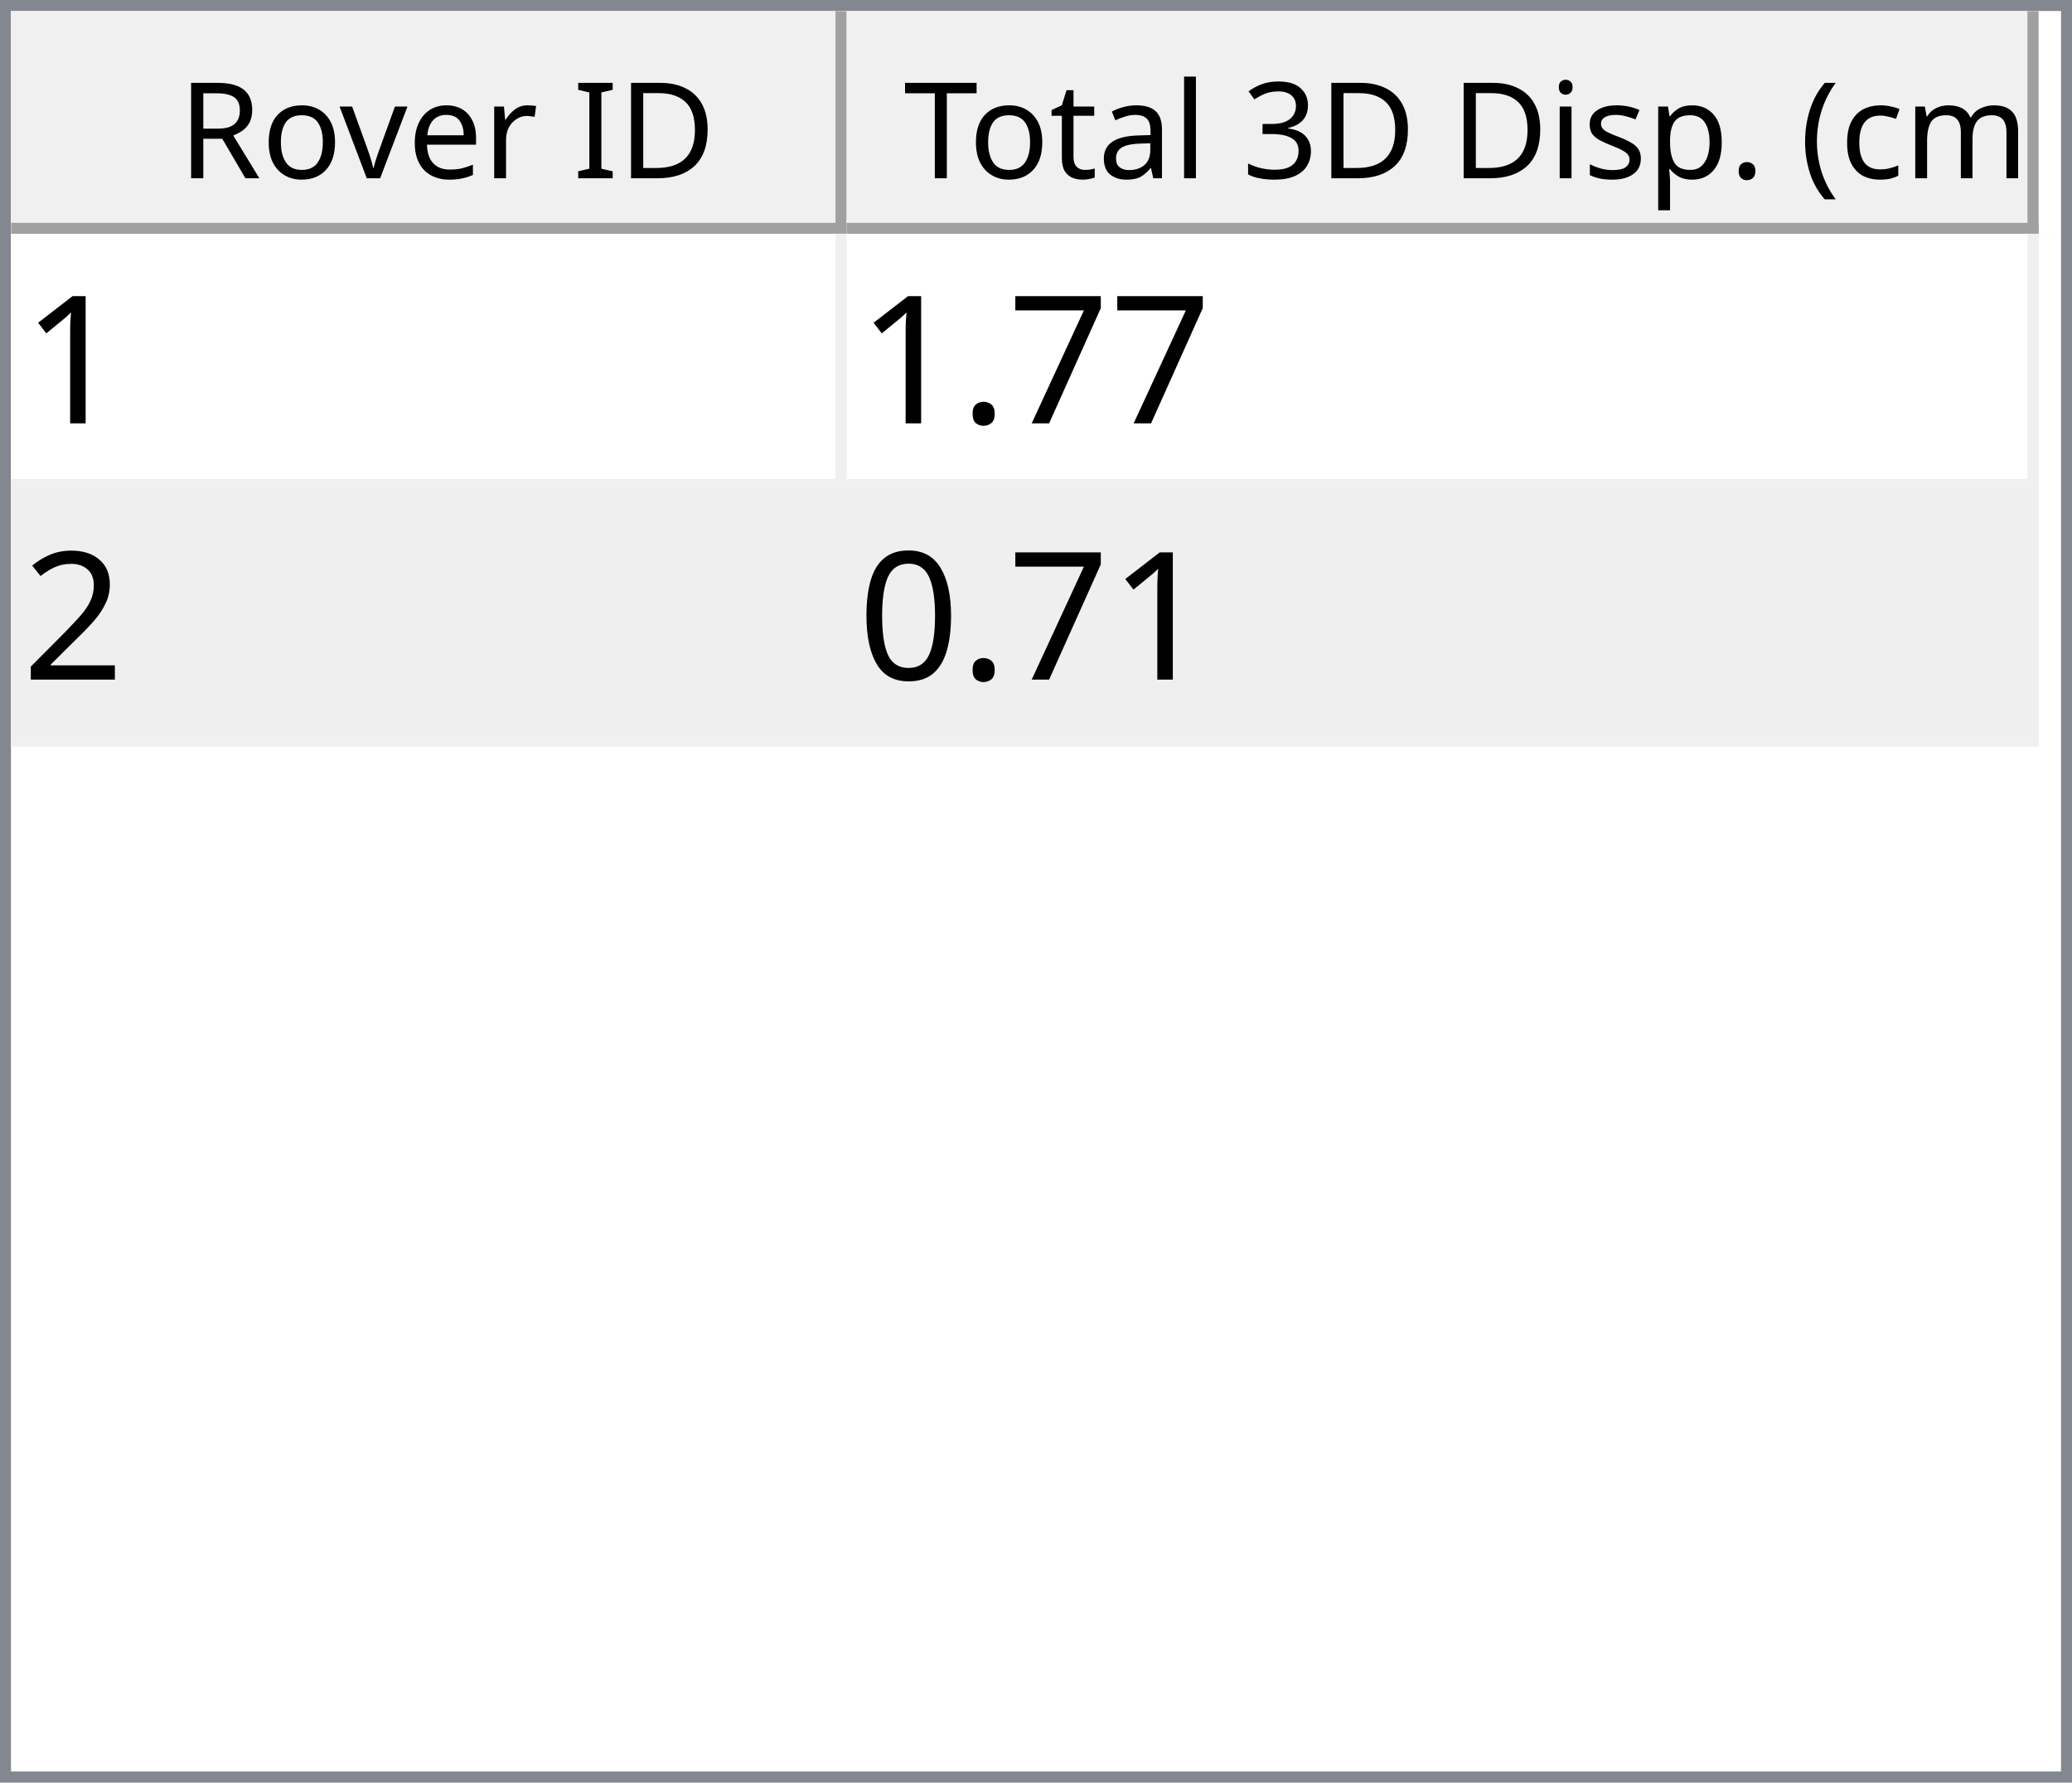
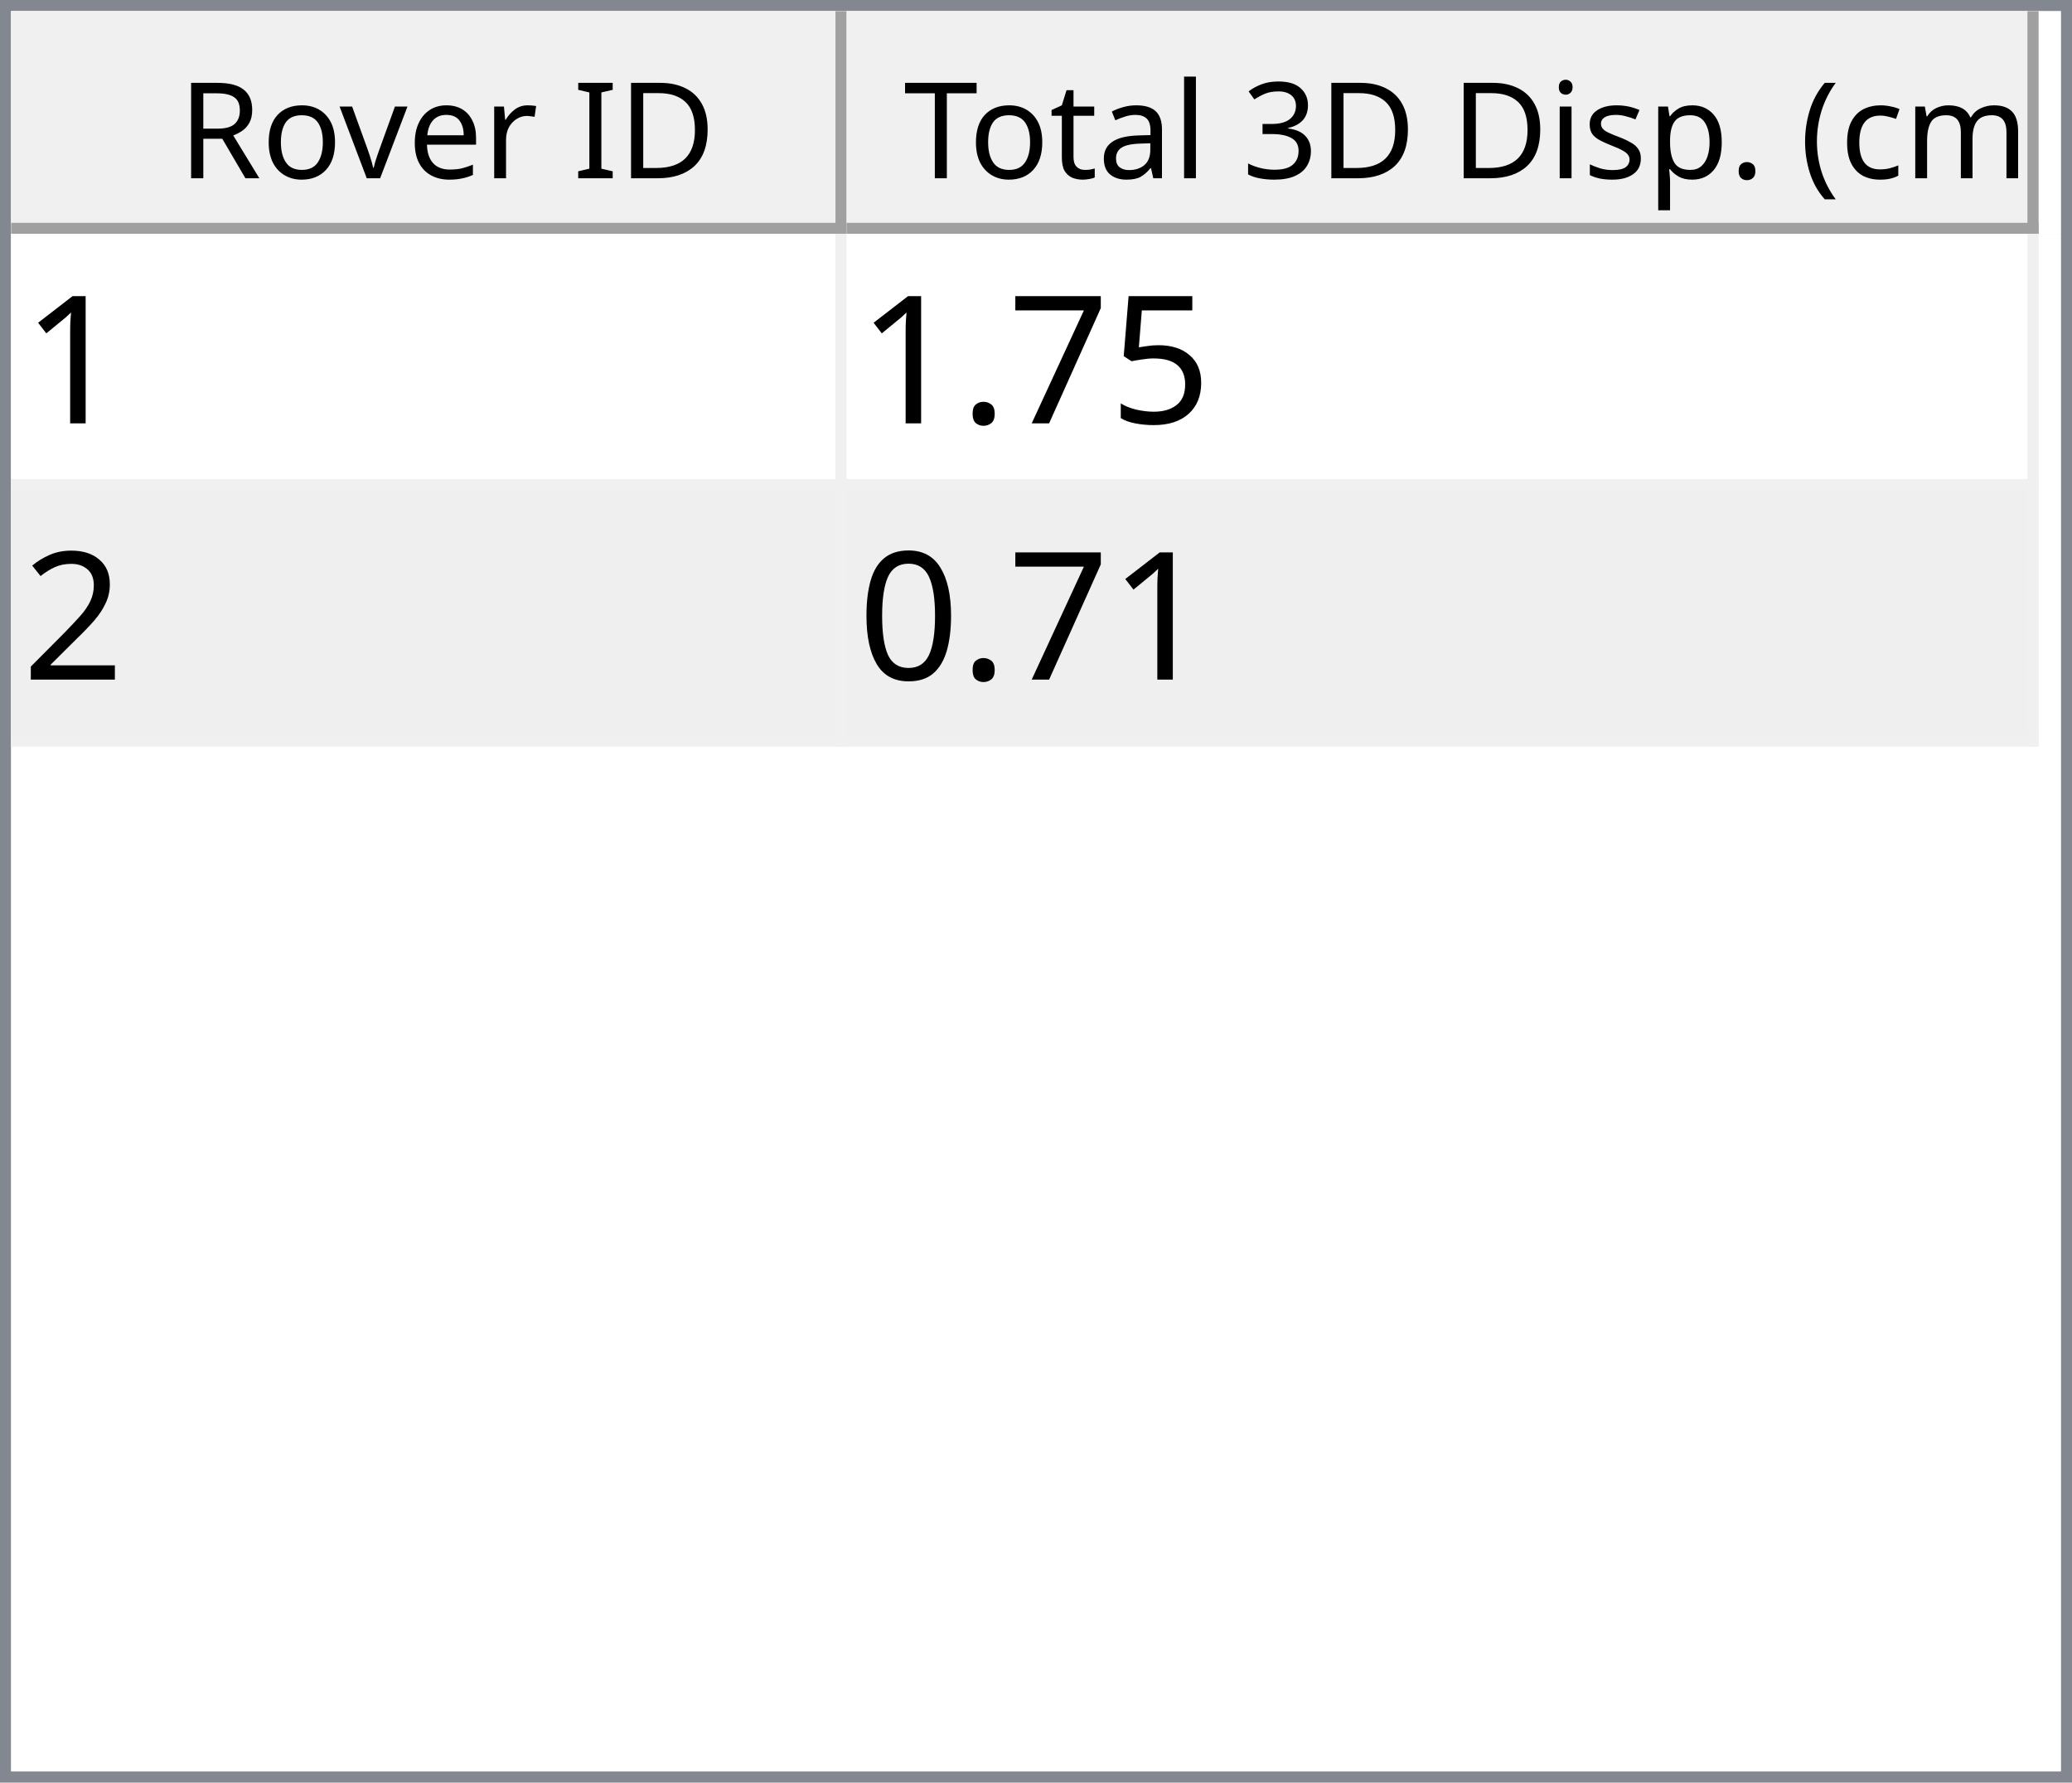
<svg xmlns="http://www.w3.org/2000/svg" style="fill-opacity:1; color-rendering:auto; color-interpolation:auto; text-rendering:auto; stroke:black; stroke-linecap:square; stroke-miterlimit:10; shape-rendering:auto; stroke-opacity:1; fill:black; stroke-dasharray:none; font-weight:normal; stroke-width:1; font-family:'Dialog'; font-style:normal; stroke-linejoin:miter; font-size:12px; stroke-dashoffset:0; image-rendering:auto;" width="186" height="160">
  <defs id="genericDefs" />
  <g>
    <defs id="defs1">
      <clipPath clipPathUnits="userSpaceOnUse" id="clipPath1">
        <path d="M0 0 L186 0 L186 160 L0 160 L0 0 Z" />
      </clipPath>
      <clipPath clipPathUnits="userSpaceOnUse" id="clipPath2">
        <path d="M0 0 L0 160 L186 160 L186 0 Z" />
      </clipPath>
      <clipPath clipPathUnits="userSpaceOnUse" id="clipPath3">
        <path d="M0 0 L0 20 L184 20 L184 0 Z" />
      </clipPath>
      <clipPath clipPathUnits="userSpaceOnUse" id="clipPath4">
        <path d="M0 0 L0 20 L75 20 L75 0 Z" />
      </clipPath>
      <clipPath clipPathUnits="userSpaceOnUse" id="clipPath5">
        <path d="M1 1 L1 19 L74 19 L74 1 Z" />
      </clipPath>
      <clipPath clipPathUnits="userSpaceOnUse" id="clipPath6">
        <path d="M0 0 L0 18 L73 18 L73 0 Z" />
      </clipPath>
      <clipPath clipPathUnits="userSpaceOnUse" id="clipPath7">
        <path d="M-0.5 -0.5 L-0.5 19.5 L74.5 19.5 L74.5 -0.5 Z" />
      </clipPath>
      <clipPath clipPathUnits="userSpaceOnUse" id="clipPath8">
        <path d="M0 0 L0 20 L107 20 L107 0 Z" />
      </clipPath>
      <clipPath clipPathUnits="userSpaceOnUse" id="clipPath9">
        <path d="M1 1 L1 19 L106 19 L106 1 Z" />
      </clipPath>
      <clipPath clipPathUnits="userSpaceOnUse" id="clipPath10">
        <path d="M0 0 L0 18 L105 18 L105 0 Z" />
      </clipPath>
      <clipPath clipPathUnits="userSpaceOnUse" id="clipPath11">
        <path d="M-0.5 -0.5 L-0.5 19.5 L106.5 19.5 L106.5 -0.5 Z" />
      </clipPath>
      <clipPath clipPathUnits="userSpaceOnUse" id="clipPath12">
        <path d="M0 0 L0 138 L184 138 L184 0 Z" />
      </clipPath>
      <clipPath clipPathUnits="userSpaceOnUse" id="clipPath13">
        <path d="M0 0 L0 46 L182 46 L182 0 Z" />
      </clipPath>
      <clipPath clipPathUnits="userSpaceOnUse" id="clipPath14">
        <path d="M-0.5 -0.5 L-0.5 45.5 L181.5 45.5 L181.5 -0.5 Z" />
      </clipPath>
      <clipPath clipPathUnits="userSpaceOnUse" id="clipPath15">
        <path d="M0 0 L0 22 L74 22 L74 0 Z" />
      </clipPath>
      <clipPath clipPathUnits="userSpaceOnUse" id="clipPath16">
        <path d="M0 0 L0 22 L106 22 L106 0 Z" />
      </clipPath>
      <font horiz-adv-x="64.551" id="font1">
        <font-face ascent="107.91" descent="25.098" units-per-em="100" style="font-style:normal; font-family:Segoe UI; font-weight:normal;" />
        <missing-glyph horiz-adv-x="64.551" d="M8.109 0 L8.109 68.266 L56.453 68.266 L56.453 0 L8.109 0 ZM15.328 7.234 L49.219 7.234 L49.219 61.031 L15.328 61.031 L15.328 7.234 Z" />
        <glyph unicode="D" horiz-adv-x="70.117" d="M9.188 0 L9.188 70.016 L28.516 70.016 Q65.531 70.016 65.531 35.891 Q65.531 19.672 55.25 9.836 Q44.969 0 27.734 0 L9.188 0 ZM17.391 62.594 L17.391 7.422 L27.828 7.422 Q41.609 7.422 49.273 14.797 Q56.938 22.172 56.938 35.688 Q56.938 62.594 28.328 62.594 L17.391 62.594 Z" />
        <glyph unicode="I" horiz-adv-x="26.611" d="M17.391 0 L9.188 0 L9.188 70.016 L17.391 70.016 L17.391 0 Z" />
        <glyph unicode=" " horiz-adv-x="27.393" d="" />
        <glyph unicode="r" horiz-adv-x="34.766" d="M34.188 41.891 Q32.078 43.5 28.125 43.5 Q23 43.5 19.555 38.672 Q16.109 33.844 16.109 25.484 L16.109 0 L8.109 0 L8.109 50 L16.109 50 L16.109 39.703 L16.312 39.703 Q18.016 44.969 21.531 47.922 Q25.047 50.875 29.391 50.875 Q32.516 50.875 34.188 50.203 L34.188 41.891 Z" />
        <glyph unicode="e" horiz-adv-x="52.295" d="M48.297 23 L12.984 23 Q13.188 14.656 17.484 10.109 Q21.781 5.562 29.297 5.562 Q37.75 5.562 44.828 11.141 L44.828 3.609 Q38.234 -1.172 27.391 -1.172 Q16.797 -1.172 10.742 5.641 Q4.688 12.453 4.688 24.812 Q4.688 36.469 11.305 43.82 Q17.922 51.172 27.734 51.172 Q37.547 51.172 42.922 44.828 Q48.297 38.484 48.297 27.203 L48.297 23 ZM40.094 29.781 Q40.047 36.719 36.75 40.578 Q33.453 44.438 27.594 44.438 Q21.922 44.438 17.969 40.383 Q14.016 36.328 13.094 29.781 L40.094 29.781 Z" />
        <glyph unicode="v" horiz-adv-x="47.9" d="M47.406 50 L27.484 0 L19.625 0 L0.688 50 L9.469 50 L22.172 13.672 Q23.578 9.672 23.922 6.688 L24.125 6.688 Q24.609 10.453 25.688 13.484 L38.969 50 L47.406 50 Z" />
        <glyph unicode="o" horiz-adv-x="58.594" d="M29 -1.172 Q17.922 -1.172 11.305 5.836 Q4.688 12.844 4.688 24.422 Q4.688 37.016 11.57 44.094 Q18.453 51.172 30.172 51.172 Q41.359 51.172 47.633 44.289 Q53.906 37.406 53.906 25.203 Q53.906 13.234 47.141 6.031 Q40.375 -1.172 29 -1.172 ZM29.594 44.438 Q21.875 44.438 17.383 39.188 Q12.891 33.938 12.891 24.703 Q12.891 15.828 17.43 10.695 Q21.969 5.562 29.594 5.562 Q37.359 5.562 41.531 10.594 Q45.703 15.625 45.703 24.906 Q45.703 34.281 41.531 39.359 Q37.359 44.438 29.594 44.438 Z" />
        <glyph unicode="R" horiz-adv-x="59.814" d="M59.375 0 L49.609 0 L37.891 19.625 Q36.281 22.359 34.766 24.289 Q33.25 26.219 31.664 27.438 Q30.078 28.656 28.25 29.219 Q26.422 29.781 24.125 29.781 L17.391 29.781 L17.391 0 L9.188 0 L9.188 70.016 L30.078 70.016 Q34.672 70.016 38.555 68.867 Q42.438 67.719 45.289 65.375 Q48.141 63.031 49.758 59.547 Q51.375 56.062 51.375 51.375 Q51.375 47.703 50.273 44.656 Q49.172 41.609 47.148 39.211 Q45.125 36.812 42.266 35.133 Q39.406 33.453 35.844 32.516 L35.844 32.328 Q37.594 31.547 38.891 30.547 Q40.188 29.547 41.359 28.18 Q42.531 26.812 43.68 25.078 Q44.828 23.344 46.234 21.047 L59.375 0 ZM17.391 62.594 L17.391 37.203 L28.516 37.203 Q31.594 37.203 34.203 38.133 Q36.812 39.062 38.719 40.797 Q40.625 42.531 41.703 45.047 Q42.781 47.562 42.781 50.688 Q42.781 56.297 39.141 59.445 Q35.5 62.594 28.609 62.594 L17.391 62.594 Z" />
        <glyph unicode=")" horiz-adv-x="30.176" d="M8.297 -15.922 L1.172 -15.922 Q16.406 2.344 16.406 26.812 Q16.406 51.469 1.078 70.016 L8.297 70.016 Q23.531 52.156 23.531 26.703 Q23.531 1.375 8.297 -15.922 Z" />
        <glyph unicode="m" horiz-adv-x="86.133" d="M79.109 0 L71.094 0 L71.094 28.719 Q71.094 37.016 68.531 40.727 Q65.969 44.438 59.906 44.438 Q54.781 44.438 51.195 39.75 Q47.609 35.062 47.609 28.516 L47.609 0 L39.594 0 L39.594 29.688 Q39.594 44.438 28.219 44.438 Q22.953 44.438 19.531 40.016 Q16.109 35.594 16.109 28.516 L16.109 0 L8.109 0 L8.109 50 L16.109 50 L16.109 42.094 L16.312 42.094 Q21.625 51.172 31.844 51.172 Q36.969 51.172 40.773 48.312 Q44.578 45.453 46 40.828 Q51.562 51.172 62.594 51.172 Q79.109 51.172 79.109 30.812 L79.109 0 Z" />
        <glyph unicode="c" horiz-adv-x="46.191" d="M42.188 2.297 Q36.422 -1.172 28.516 -1.172 Q17.828 -1.172 11.258 5.789 Q4.688 12.75 4.688 23.828 Q4.688 36.188 11.766 43.68 Q18.844 51.172 30.672 51.172 Q37.25 51.172 42.281 48.734 L42.281 40.531 Q36.719 44.438 30.375 44.438 Q22.703 44.438 17.797 38.945 Q12.891 33.453 12.891 24.516 Q12.891 15.719 17.508 10.641 Q22.125 5.562 29.891 5.562 Q36.422 5.562 42.188 9.906 L42.188 2.297 Z" />
        <glyph unicode="(" horiz-adv-x="30.176" d="M29.109 -15.922 L21.969 -15.922 Q6.844 1.375 6.844 26.703 Q6.844 52.156 21.969 70.016 L29.203 70.016 Q13.875 51.469 13.875 26.812 Q13.875 2.344 29.109 -15.922 Z" />
        <glyph unicode="." horiz-adv-x="21.68" d="M10.891 -1.078 Q8.641 -1.078 7.055 0.539 Q5.469 2.156 5.469 4.391 Q5.469 6.641 7.055 8.273 Q8.641 9.906 10.891 9.906 Q13.188 9.906 14.797 8.273 Q16.406 6.641 16.406 4.391 Q16.406 2.156 14.797 0.539 Q13.188 -1.078 10.891 -1.078 Z" />
        <glyph unicode="p" horiz-adv-x="58.789" d="M16.312 7.234 L16.109 7.234 L16.109 -23 L8.109 -23 L8.109 50 L16.109 50 L16.109 41.219 L16.312 41.219 Q22.219 51.172 33.594 51.172 Q43.266 51.172 48.688 44.461 Q54.109 37.75 54.109 26.469 Q54.109 13.922 48 6.375 Q41.891 -1.172 31.297 -1.172 Q21.578 -1.172 16.312 7.234 ZM16.109 27.391 L16.109 20.406 Q16.109 14.203 20.141 9.883 Q24.172 5.562 30.375 5.562 Q37.641 5.562 41.773 11.133 Q45.906 16.703 45.906 26.609 Q45.906 34.969 42.047 39.703 Q38.188 44.438 31.594 44.438 Q24.609 44.438 20.359 39.578 Q16.109 34.719 16.109 27.391 Z" />
        <glyph unicode="s" horiz-adv-x="42.432" d="M5.078 1.812 L5.078 10.406 Q11.625 5.562 19.484 5.562 Q30.031 5.562 30.031 12.594 Q30.031 14.594 29.125 15.992 Q28.219 17.391 26.68 18.461 Q25.141 19.531 23.07 20.383 Q21 21.234 18.609 22.172 Q15.281 23.484 12.766 24.828 Q10.25 26.172 8.57 27.859 Q6.891 29.547 6.031 31.695 Q5.172 33.844 5.172 36.719 Q5.172 40.234 6.789 42.945 Q8.406 45.656 11.086 47.484 Q13.766 49.312 17.211 50.242 Q20.656 51.172 24.312 51.172 Q30.812 51.172 35.938 48.922 L35.938 40.828 Q30.422 44.438 23.25 44.438 Q21 44.438 19.195 43.922 Q17.391 43.406 16.094 42.477 Q14.797 41.547 14.086 40.258 Q13.375 38.969 13.375 37.406 Q13.375 35.453 14.086 34.133 Q14.797 32.812 16.164 31.789 Q17.531 30.766 19.484 29.938 Q21.438 29.109 23.922 28.125 Q27.25 26.859 29.883 25.516 Q32.516 24.172 34.375 22.484 Q36.234 20.797 37.234 18.602 Q38.234 16.406 38.234 13.375 Q38.234 9.672 36.602 6.938 Q34.969 4.203 32.234 2.398 Q29.5 0.594 25.93 -0.289 Q22.359 -1.172 18.453 -1.172 Q10.75 -1.172 5.078 1.812 Z" />
        <glyph unicode="i" horiz-adv-x="24.219" d="M12.203 62.703 Q10.062 62.703 8.547 64.164 Q7.031 65.625 7.031 67.875 Q7.031 70.125 8.547 71.609 Q10.062 73.094 12.203 73.094 Q14.406 73.094 15.945 71.609 Q17.484 70.125 17.484 67.875 Q17.484 65.719 15.945 64.211 Q14.406 62.703 12.203 62.703 ZM16.109 0 L8.109 0 L8.109 50 L16.109 50 L16.109 0 Z" />
        <glyph unicode="3" horiz-adv-x="53.906" d="M46.531 19.828 Q46.531 15.094 44.75 11.211 Q42.969 7.328 39.719 4.57 Q36.469 1.812 31.93 0.297 Q27.391 -1.219 21.922 -1.219 Q11.922 -1.219 6 2.594 L6 11.188 Q13.094 5.609 22.219 5.609 Q25.875 5.609 28.828 6.539 Q31.781 7.469 33.906 9.227 Q36.031 10.984 37.18 13.477 Q38.328 15.969 38.328 19.094 Q38.328 32.812 18.797 32.812 L12.984 32.812 L12.984 39.594 L18.5 39.594 Q35.797 39.594 35.797 52.484 Q35.797 64.406 22.609 64.406 Q15.188 64.406 8.688 59.422 L8.688 67.188 Q15.375 71.188 24.609 71.188 Q29 71.188 32.57 69.969 Q36.141 68.75 38.68 66.555 Q41.219 64.359 42.609 61.281 Q44 58.203 44 54.5 Q44 40.672 30.031 36.719 L30.031 36.531 Q33.594 36.141 36.625 34.797 Q39.656 33.453 41.852 31.305 Q44.047 29.156 45.289 26.25 Q46.531 23.344 46.531 19.828 Z" />
        <glyph unicode="l" horiz-adv-x="24.219" d="M16.109 0 L8.109 0 L8.109 74.031 L16.109 74.031 L16.109 0 Z" />
        <glyph unicode="a" horiz-adv-x="50.879" d="M43.891 0 L35.891 0 L35.891 7.812 L35.688 7.812 Q30.469 -1.172 20.312 -1.172 Q12.844 -1.172 8.617 2.781 Q4.391 6.734 4.391 13.281 Q4.391 27.297 20.906 29.594 L35.891 31.688 Q35.891 44.438 25.594 44.438 Q16.547 44.438 9.281 38.281 L9.281 46.484 Q16.656 51.172 26.266 51.172 Q43.891 51.172 43.891 32.516 L43.891 0 ZM35.891 25.297 L23.828 23.641 Q18.266 22.859 15.43 20.875 Q12.594 18.891 12.594 13.875 Q12.594 10.203 15.211 7.883 Q17.828 5.562 22.172 5.562 Q28.125 5.562 32.008 9.742 Q35.891 13.922 35.891 20.312 L35.891 25.297 Z" />
        <glyph unicode="t" horiz-adv-x="33.887" d="M31.297 0.484 Q28.469 -1.078 23.828 -1.078 Q10.688 -1.078 10.688 13.578 L10.688 43.172 L2.094 43.172 L2.094 50 L10.688 50 L10.688 62.203 L18.703 64.797 L18.703 50 L31.297 50 L31.297 43.172 L18.703 43.172 L18.703 14.984 Q18.703 9.969 20.414 7.82 Q22.125 5.672 26.078 5.672 Q29.109 5.672 31.297 7.328 L31.297 0.484 Z" />
        <glyph unicode="T" horiz-adv-x="52.393" d="M50.594 62.594 L30.375 62.594 L30.375 0 L22.172 0 L22.172 62.594 L2 62.594 L2 70.016 L50.594 70.016 L50.594 62.594 Z" />
      </font>
      <font horiz-adv-x="75.0" id="font2">
        <font-face ascent="100.537" descent="21.973" units-per-em="100" style="font-style:normal; font-family:sans-serif; font-weight:normal;" />
        <missing-glyph horiz-adv-x="75.0" d="M12.5 0 L12.5 62.5 L62.5 62.5 L62.5 0 L12.5 0 ZM14.062 1.562 L60.938 1.562 L60.938 60.938 L14.062 60.938 L14.062 1.562 Z" />
        <glyph unicode="1" horiz-adv-x="55.615" d="M37.25 0 L28.469 0 L28.469 56 Q25.297 52.984 20.141 49.953 Q14.984 46.922 10.891 45.406 L10.891 53.906 Q18.266 57.375 23.781 62.305 Q29.297 67.234 31.594 71.875 L37.25 71.875 L37.25 0 Z" />
+         <glyph unicode="5" horiz-adv-x="55.615" d="M4.156 18.75 L13.375 19.531 Q14.406 12.797 18.141 9.398 Q21.875 6 27.156 6 Q33.5 6 37.891 10.789 Q42.281 15.578 42.281 23.484 Q42.281 31 38.062 35.352 Q33.844 39.703 27 39.703 Q22.75 39.703 19.336 37.773 Q15.922 35.844 13.969 32.766 L5.719 33.844 L12.641 70.609 L48.25 70.609 L48.25 62.203 L19.672 62.203 L15.828 42.969 Q22.266 47.469 29.344 47.469 Q38.719 47.469 45.164 40.969 Q51.609 34.469 51.609 24.266 Q51.609 14.547 45.953 7.469 Q39.062 -1.219 27.156 -1.219 Q17.391 -1.219 11.211 4.25 Q5.031 9.719 4.156 18.75 Z" />
        <glyph unicode="7" horiz-adv-x="55.615" d="M4.734 62.203 L4.734 70.656 L51.078 70.656 L51.078 63.812 Q44.234 56.547 37.523 44.484 Q30.812 32.422 27.156 19.672 Q24.516 10.688 23.781 0 L14.75 0 Q14.891 8.453 18.062 20.414 Q21.234 32.375 27.172 43.484 Q33.109 54.594 39.797 62.203 L4.734 62.203 Z" />
        <glyph unicode="." horiz-adv-x="27.783" d="M9.078 0 L9.078 10.016 L19.094 10.016 L19.094 0 L9.078 0 Z" />
        <glyph unicode="2" horiz-adv-x="55.615" d="M50.344 8.453 L50.344 0 L3.031 0 Q2.938 3.172 4.047 6.109 Q5.859 10.938 9.836 15.625 Q13.812 20.312 21.344 26.469 Q33.016 36.031 37.117 41.625 Q41.219 47.219 41.219 52.203 Q41.219 57.422 37.477 61.008 Q33.734 64.594 27.734 64.594 Q21.391 64.594 17.578 60.789 Q13.766 56.984 13.719 50.25 L4.688 51.172 Q5.609 61.281 11.664 66.578 Q17.719 71.875 27.938 71.875 Q38.234 71.875 44.242 66.164 Q50.25 60.453 50.25 52 Q50.25 47.703 48.492 43.555 Q46.734 39.406 42.656 34.812 Q38.578 30.219 29.109 22.219 Q21.188 15.578 18.945 13.211 Q16.703 10.844 15.234 8.453 L50.344 8.453 Z" />
        <glyph unicode="0" horiz-adv-x="55.615" d="M4.156 35.297 Q4.156 48 6.766 55.742 Q9.375 63.484 14.523 67.68 Q19.672 71.875 27.484 71.875 Q33.25 71.875 37.594 69.555 Q41.938 67.234 44.773 62.867 Q47.609 58.5 49.219 52.227 Q50.828 45.953 50.828 35.297 Q50.828 22.703 48.242 14.969 Q45.656 7.234 40.508 3.008 Q35.359 -1.219 27.484 -1.219 Q17.141 -1.219 11.234 6.203 Q4.156 15.141 4.156 35.297 ZM13.188 35.297 Q13.188 17.672 17.312 11.836 Q21.438 6 27.484 6 Q33.547 6 37.672 11.859 Q41.797 17.719 41.797 35.297 Q41.797 52.984 37.672 58.789 Q33.547 64.594 27.391 64.594 Q21.344 64.594 17.719 59.469 Q13.188 52.938 13.188 35.297 Z" />
      </font>
    </defs>
    <g style="fill:white; stroke:white;">
      <rect x="0" y="0" width="186" style="clip-path:url(#clipPath1); stroke:none;" height="160" />
    </g>
    <g style="fill:white; text-rendering:optimizeSpeed; color-rendering:optimizeSpeed; image-rendering:optimizeSpeed; shape-rendering:crispEdges; stroke:white; color-interpolation:sRGB;">
      <rect x="0" width="186" height="160" y="0" style="stroke:none;" />
      <path style="stroke:none;" d="M0 160 L186 160 L186 0 L0 0 Z" />
    </g>
    <g style="fill:rgb(240,240,240); font-family:'Segoe UI'; stroke:rgb(240,240,240);">
      <rect x="0" y="0" width="186" style="clip-path:url(#clipPath2); stroke:none;" height="160" />
    </g>
    <g style="fill:rgb(130,135,144); font-family:'Segoe UI'; stroke:rgb(130,135,144);">
      <path d="M0 0 L186 0 L186 160 L0 160 L0 0 ZM1 1 L185 1 L185 159 L1 159 L1 1 Z" style="fill-rule:evenodd; clip-path:url(#clipPath2); stroke:none;" />
    </g>
    <g style="fill:white; font-family:'Segoe UI'; stroke:white;" transform="translate(1,1)">
      <rect x="0" y="0" width="184" style="clip-path:url(#clipPath3); stroke:none;" height="20" />
    </g>
    <g style="fill:rgb(240,240,240); font-family:'Segoe UI'; stroke:rgb(240,240,240);" transform="translate(1,1)">
      <rect x="0" y="0" width="75" style="clip-path:url(#clipPath4); stroke:none;" height="20" />
    </g>
    <g style="font-family:'Segoe UI';" transform="translate(2,2)">
      <text x="14" xml:space="preserve" y="14" style="clip-path:url(#clipPath6); stroke:none;">Rover ID</text>
    </g>
    <g style="fill:rgb(160,160,160); font-family:'Segoe UI'; stroke:rgb(160,160,160); stroke-linejoin:bevel;" transform="translate(1.5,1.5)">
      <line x1="74" x2="74" y1="0" style="fill:none; clip-path:url(#clipPath7);" y2="19" />
    </g>
    <g style="fill:rgb(160,160,160); font-family:'Segoe UI'; stroke:rgb(160,160,160); stroke-linejoin:bevel;" transform="matrix(1,0,0,1,1,1) translate(0.5,0.5)">
      <line x1="0" x2="74" y1="19" style="fill:none; clip-path:url(#clipPath7);" y2="19" />
    </g>
    <g style="fill:rgb(240,240,240); font-family:'Segoe UI'; stroke:rgb(240,240,240);" transform="translate(76,1)">
      <rect x="0" y="0" width="107" style="clip-path:url(#clipPath8); stroke:none;" height="20" />
    </g>
    <g style="font-family:'Segoe UI';" transform="translate(77,2)">
      <text x="1" xml:space="preserve" y="14" style="clip-path:url(#clipPath10); stroke:none;"> Total 3D Disp. (cm)</text>
    </g>
    <g style="fill:rgb(160,160,160); font-family:'Segoe UI'; stroke:rgb(160,160,160); stroke-linejoin:bevel;" transform="translate(76.5,1.5)">
      <line x1="106" x2="106" y1="0" style="fill:none; clip-path:url(#clipPath11);" y2="19" />
    </g>
    <g style="fill:rgb(160,160,160); font-family:'Segoe UI'; stroke:rgb(160,160,160); stroke-linejoin:bevel;" transform="matrix(1,0,0,1,76,1) translate(0.5,0.5)">
      <line x1="0" x2="106" y1="19" style="fill:none; clip-path:url(#clipPath11);" y2="19" />
    </g>
    <g style="fill:white; font-family:'Segoe UI'; stroke:white;" transform="translate(1,21)">
      <rect x="0" y="0" width="184" style="clip-path:url(#clipPath12); stroke:none;" height="138" />
    </g>
    <g style="fill:rgb(240,240,240); font-size:16px; font-family:sans-serif; stroke:rgb(240,240,240);" transform="translate(1,21)">
      <rect x="0" y="0" width="182" style="clip-path:url(#clipPath13); stroke:none;" height="46" />
      <line transform="translate(0.5,0.5)" x1="0" x2="181" y1="22" style="clip-path:url(#clipPath14); fill:none; stroke-linejoin:bevel;" y2="22" />
    </g>
    <g transform="matrix(1,0,0,1,1,21) translate(0.5,0.5)" style="fill:rgb(240,240,240); font-size:16px; font-family:sans-serif; stroke:rgb(240,240,240); stroke-linejoin:bevel;">
      <line x1="0" x2="181" y1="45" style="fill:none; clip-path:url(#clipPath14);" y2="45" />
    </g>
    <g transform="matrix(1,0,0,1,1,21) translate(0.5,0.5)" style="fill:rgb(240,240,240); font-size:16px; font-family:sans-serif; stroke:rgb(240,240,240); stroke-linejoin:bevel;">
      <line x1="74" x2="74" y1="0" style="fill:none; clip-path:url(#clipPath14);" y2="45" />
    </g>
    <g transform="matrix(1,0,0,1,1,21) translate(0.5,0.5)" style="fill:rgb(240,240,240); font-size:16px; font-family:sans-serif; stroke:rgb(240,240,240); stroke-linejoin:bevel;">
      <line x1="181" x2="181" y1="0" style="fill:none; clip-path:url(#clipPath14);" y2="45" />
    </g>
    <g style="fill:white; font-size:16px; font-family:sans-serif; stroke:white;" transform="matrix(1,0,0,1,1,21)">
      <rect x="0" y="0" width="74" style="clip-path:url(#clipPath15); stroke:none;" height="22" />
      <text x="1" y="17" style="fill:black; clip-path:url(#clipPath15); stroke:none;" xml:space="preserve">1</text>
    </g>
    <g style="fill:white; font-size:16px; font-family:sans-serif; stroke:white;" transform="matrix(1,0,0,1,1,21) translate(75,0)">
      <rect x="0" y="0" width="106" style="clip-path:url(#clipPath16); stroke:none;" height="22" />
-       <text x="1" y="17" style="fill:black; clip-path:url(#clipPath16); stroke:none;" xml:space="preserve">1.77</text>
+       <text x="1" y="17" style="fill:black; clip-path:url(#clipPath16); stroke:none;" xml:space="preserve">1.75</text>
    </g>
    <g style="fill:rgb(239,239,239); font-size:16px; font-family:sans-serif; stroke:rgb(239,239,239);" transform="matrix(1,0,0,1,1,21) translate(0,23)">
      <rect x="0" y="0" width="74" style="clip-path:url(#clipPath15); stroke:none;" height="22" />
      <text x="1" y="17" style="fill:black; clip-path:url(#clipPath15); stroke:none;" xml:space="preserve">2</text>
    </g>
    <g style="fill:rgb(239,239,239); font-size:16px; font-family:sans-serif; stroke:rgb(239,239,239);" transform="matrix(1,0,0,1,1,21) translate(75,23)">
      <rect x="0" y="0" width="106" style="clip-path:url(#clipPath16); stroke:none;" height="22" />
      <text x="1" y="17" style="fill:black; clip-path:url(#clipPath16); stroke:none;" xml:space="preserve">0.71</text>
    </g>
  </g>
</svg>
